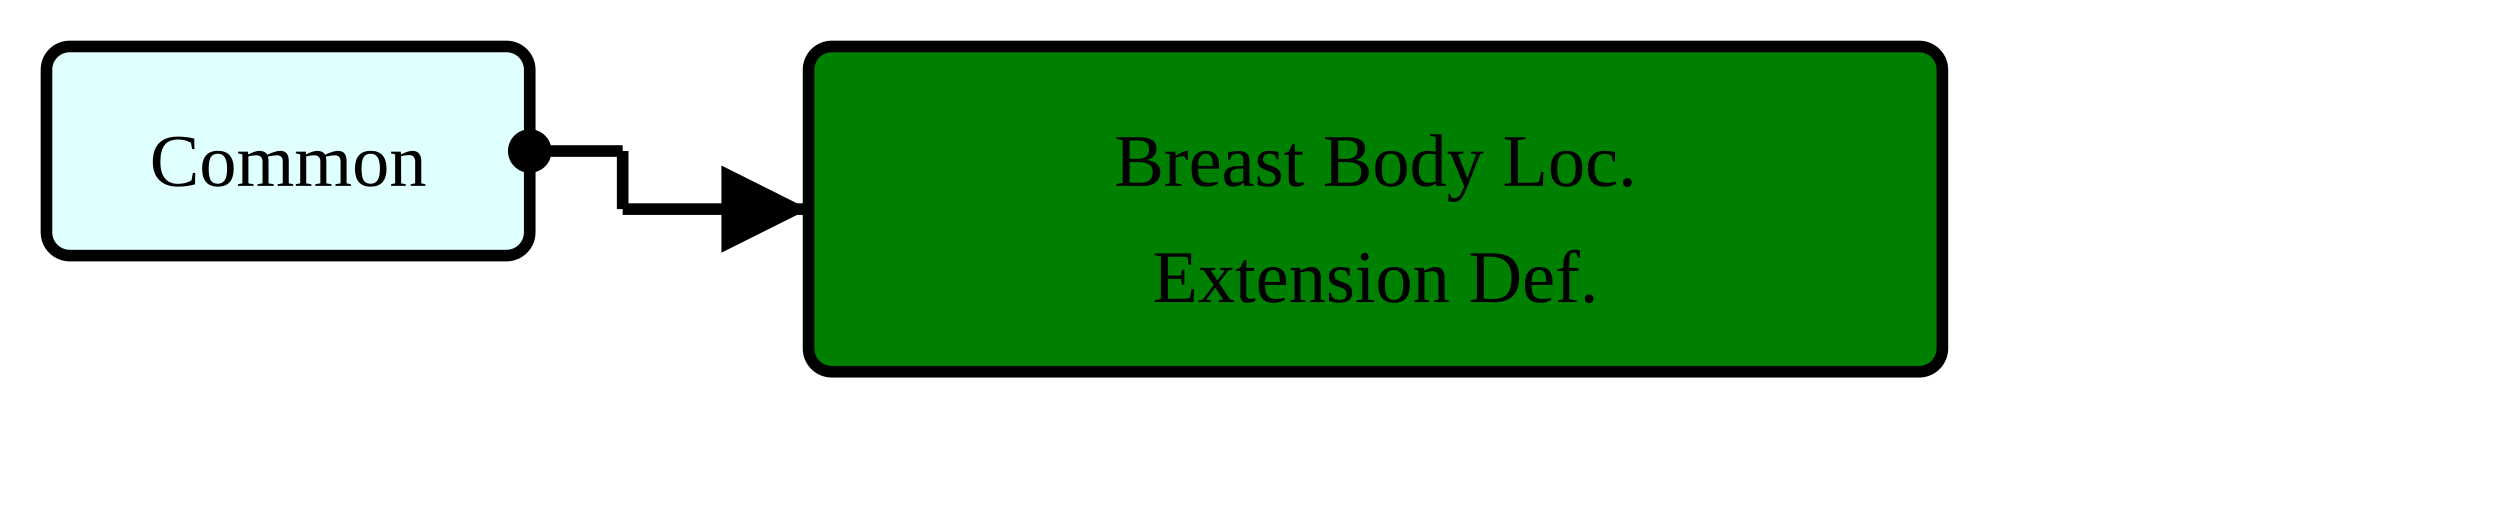
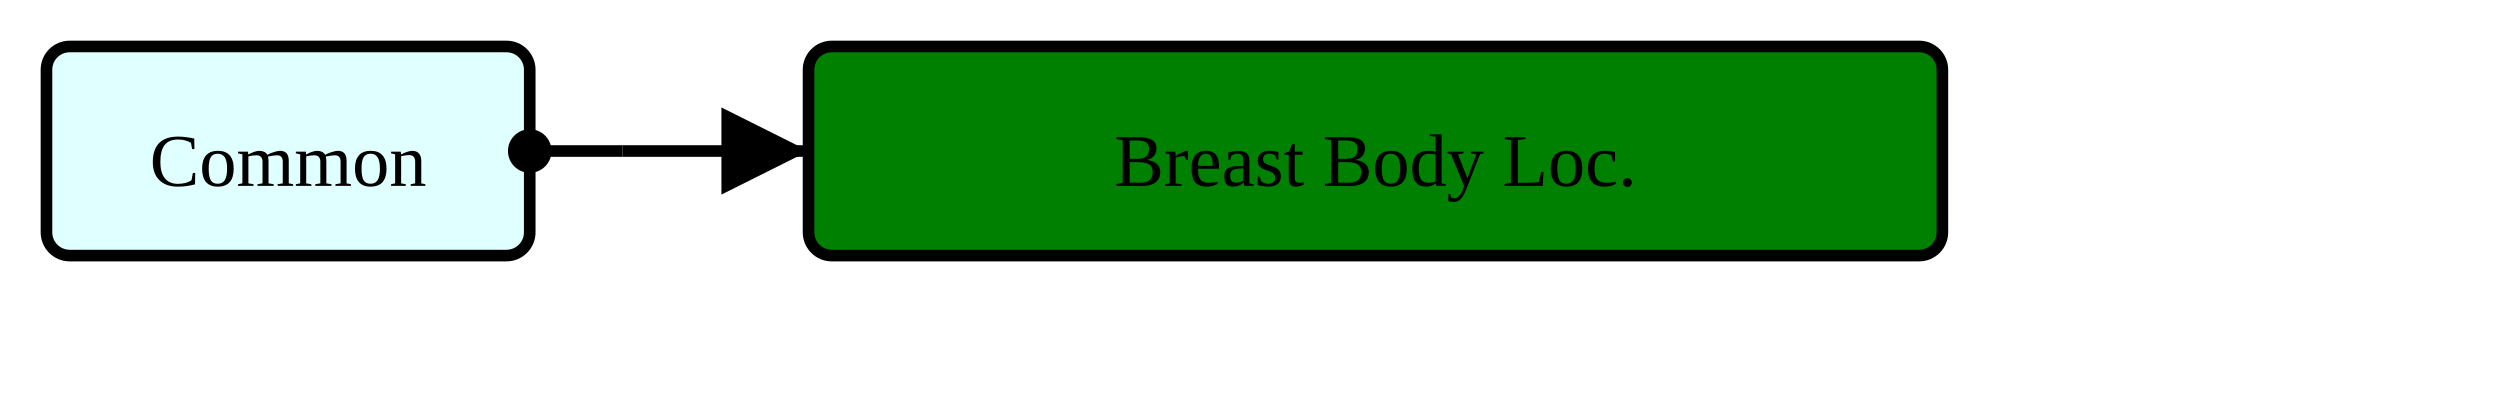
- <svg xmlns="http://www.w3.org/2000/svg" version="1.1" width="403.5" height="82.5">
+ <svg xmlns="http://www.w3.org/2000/svg" version="1.1" width="403.5" height="63.75">
  <defs>
    <marker id="arrowStart" markerWidth="3.75" markerHeight="3.75" markerUnits="px" refX="1.875" refY="1.875">
      <circle fill="Black" stroke-width="0" cx="1.875" cy="1.875" r="1.875" />
    </marker>
    <marker id="arrowEnd" markerWidth="7.5" markerHeight="7.5" markerUnits="px" refX="7.5" refY="3.75">
      <polygon fill="Black" stroke-width="0" points="0 0 7.5 3.75 0 7.5" />
    </marker>
  </defs>
  <g>
    <g transform="translate(7.5 7.5)">
      <rect fill="LightCyan" stroke="Black" stroke-width="1.875" x="0" y="0" width="78" height="33.75" rx="3.75" ry="3.75" />
      <a href="./StructureDefinition-HeaderFragment.html" target="_top">
        <text x="39" y="22.5" text-anchor="middle">Common</text>
      </a>
    </g>
-     <line stroke="Black" stroke-width="1.875" marker-end="url(#arrowEnd)" x1="100.5" y1="33.75" x2="130.5" y2="33.75" />
+     <line stroke="Black" stroke-width="1.875" marker-end="url(#arrowEnd)" x1="100.5" y1="24.375" x2="130.5" y2="24.375" />
    <line stroke="Black" stroke-width="1.875" marker-start="url(#arrowStart)" x1="85.5" y1="24.375" x2="100.5" y2="24.375" />
-     <line stroke="Black" stroke-width="1.875" x1="100.5" y1="24.375" x2="100.5" y2="33.75" />
+     <line stroke="Black" stroke-width="1.875" x1="100.5" y1="24.375" x2="100.5" y2="24.375" />
  </g>
  <g>
    <g transform="translate(130.5 7.5)">
-       <rect fill="Green" stroke="Black" stroke-width="1.875" x="0" y="0" width="183" height="52.5" rx="3.75" ry="3.75" />
+       <rect fill="Green" stroke="Black" stroke-width="1.875" x="0" y="0" width="183" height="33.75" rx="3.75" ry="3.75" />
      <text x="91.5" y="22.5" text-anchor="middle">Breast Body Loc.</text>
-       <text x="91.5" y="41.25" text-anchor="middle">Extension Def.</text>
    </g>
  </g>
</svg>
